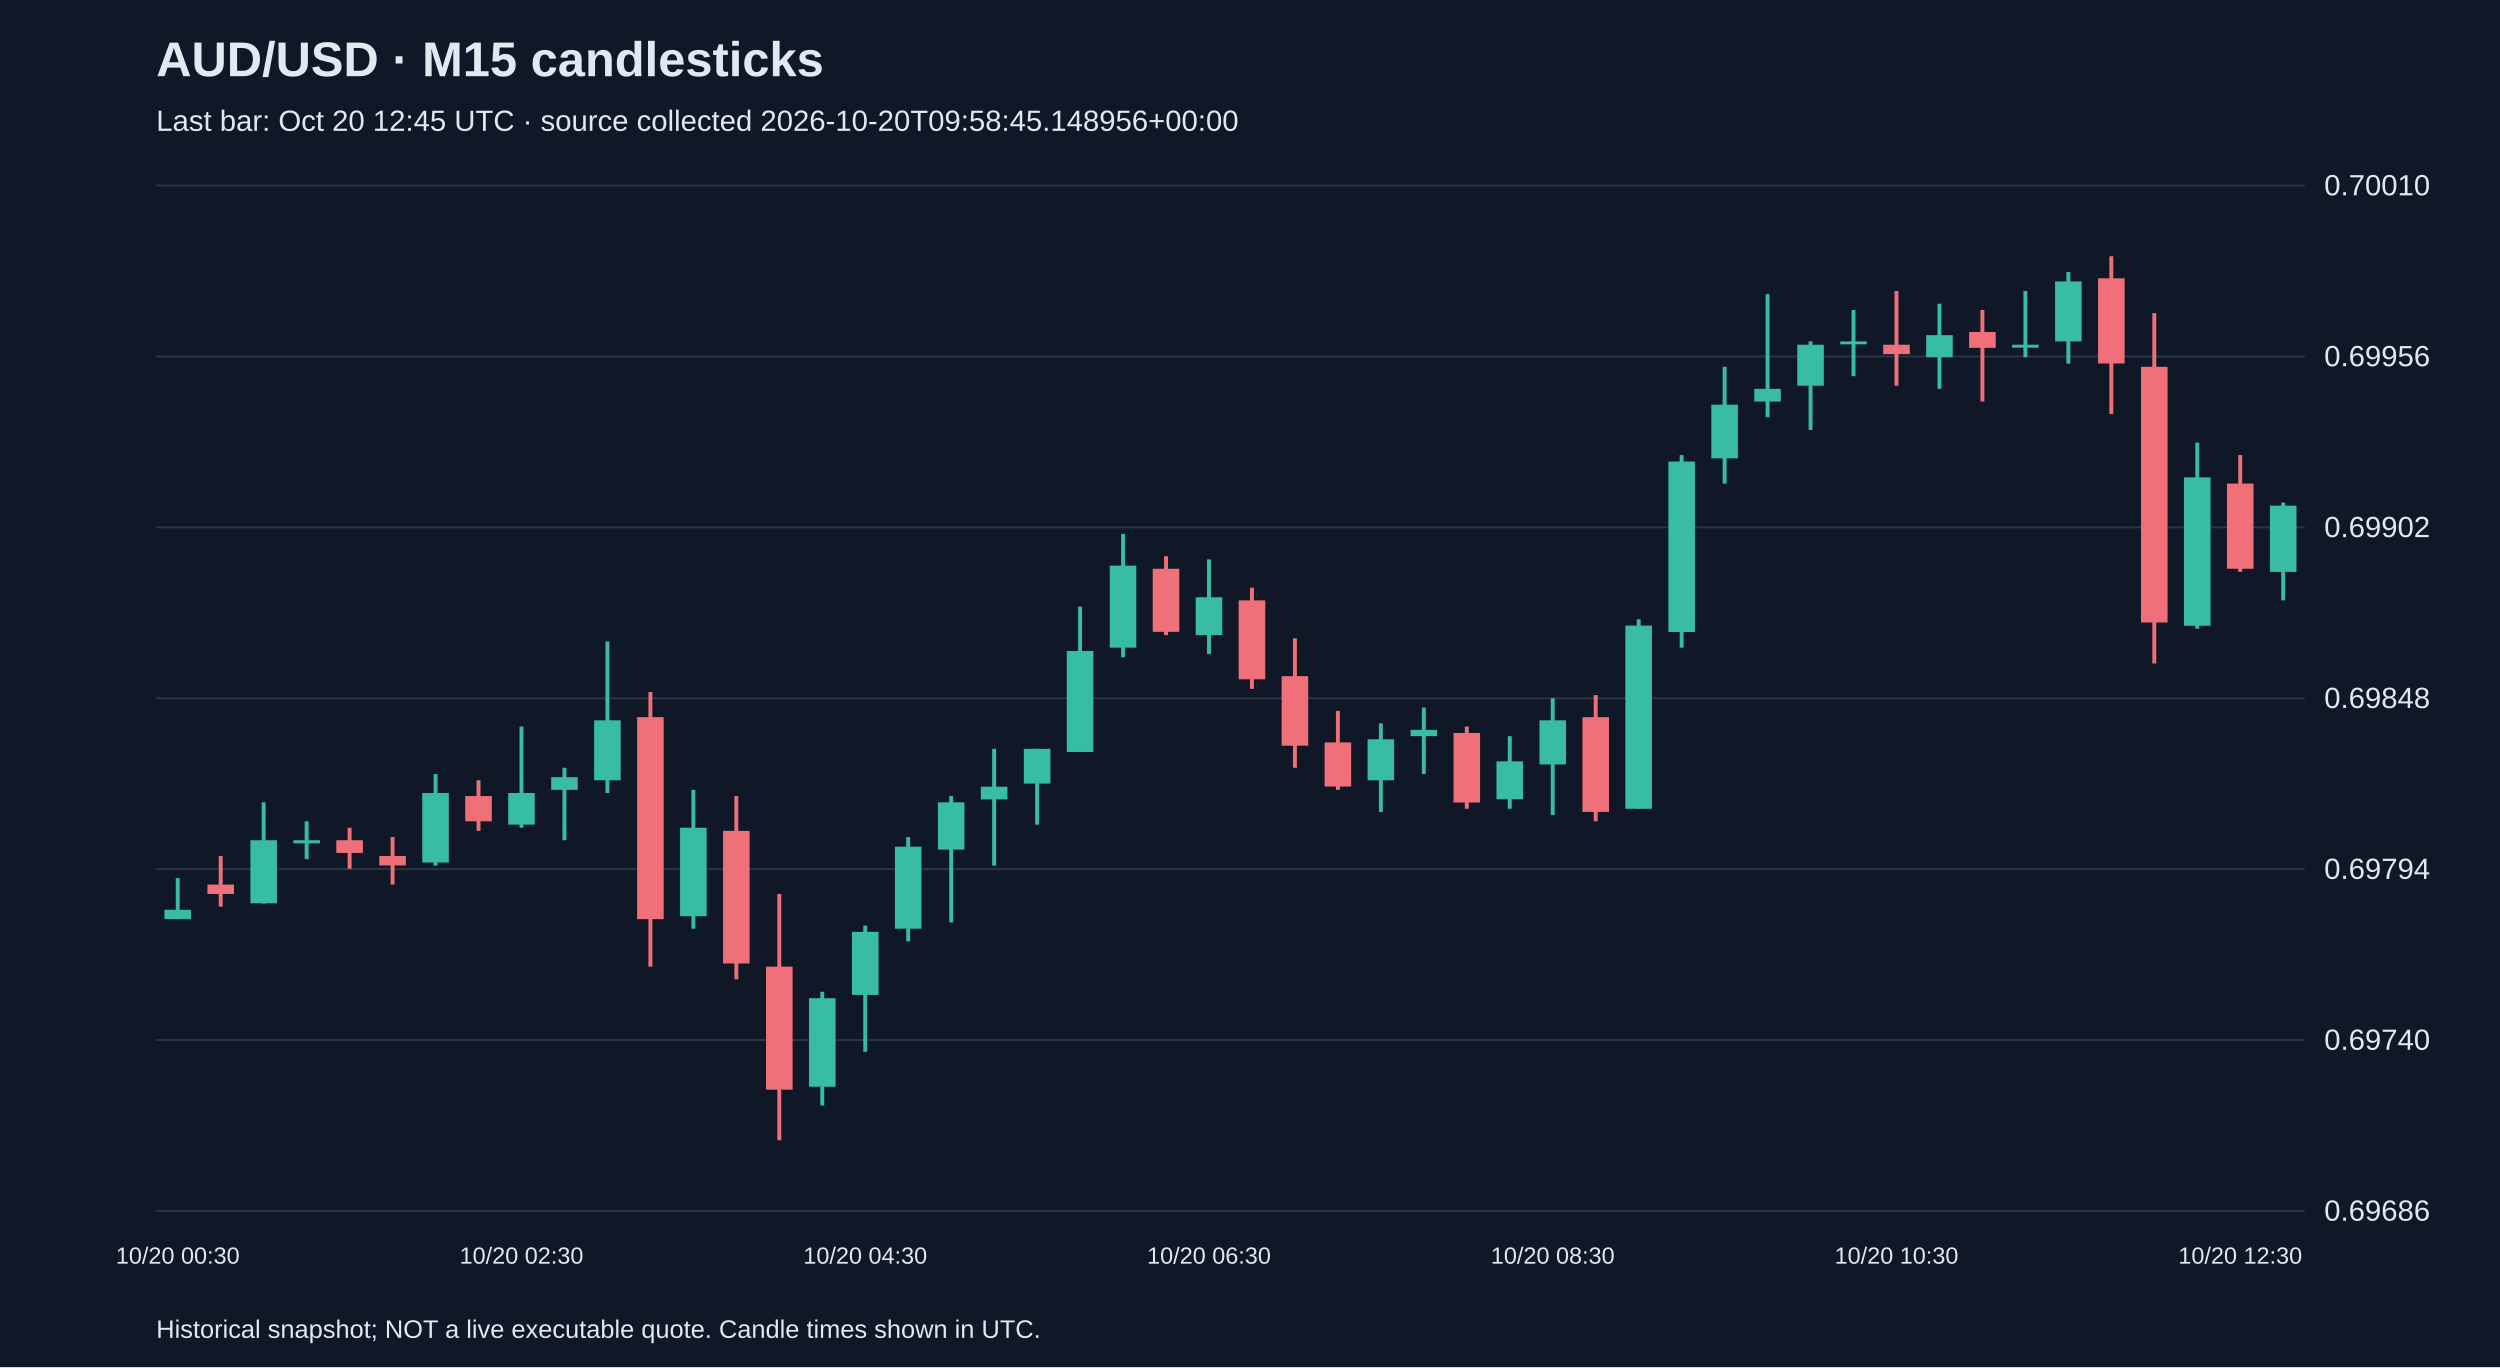
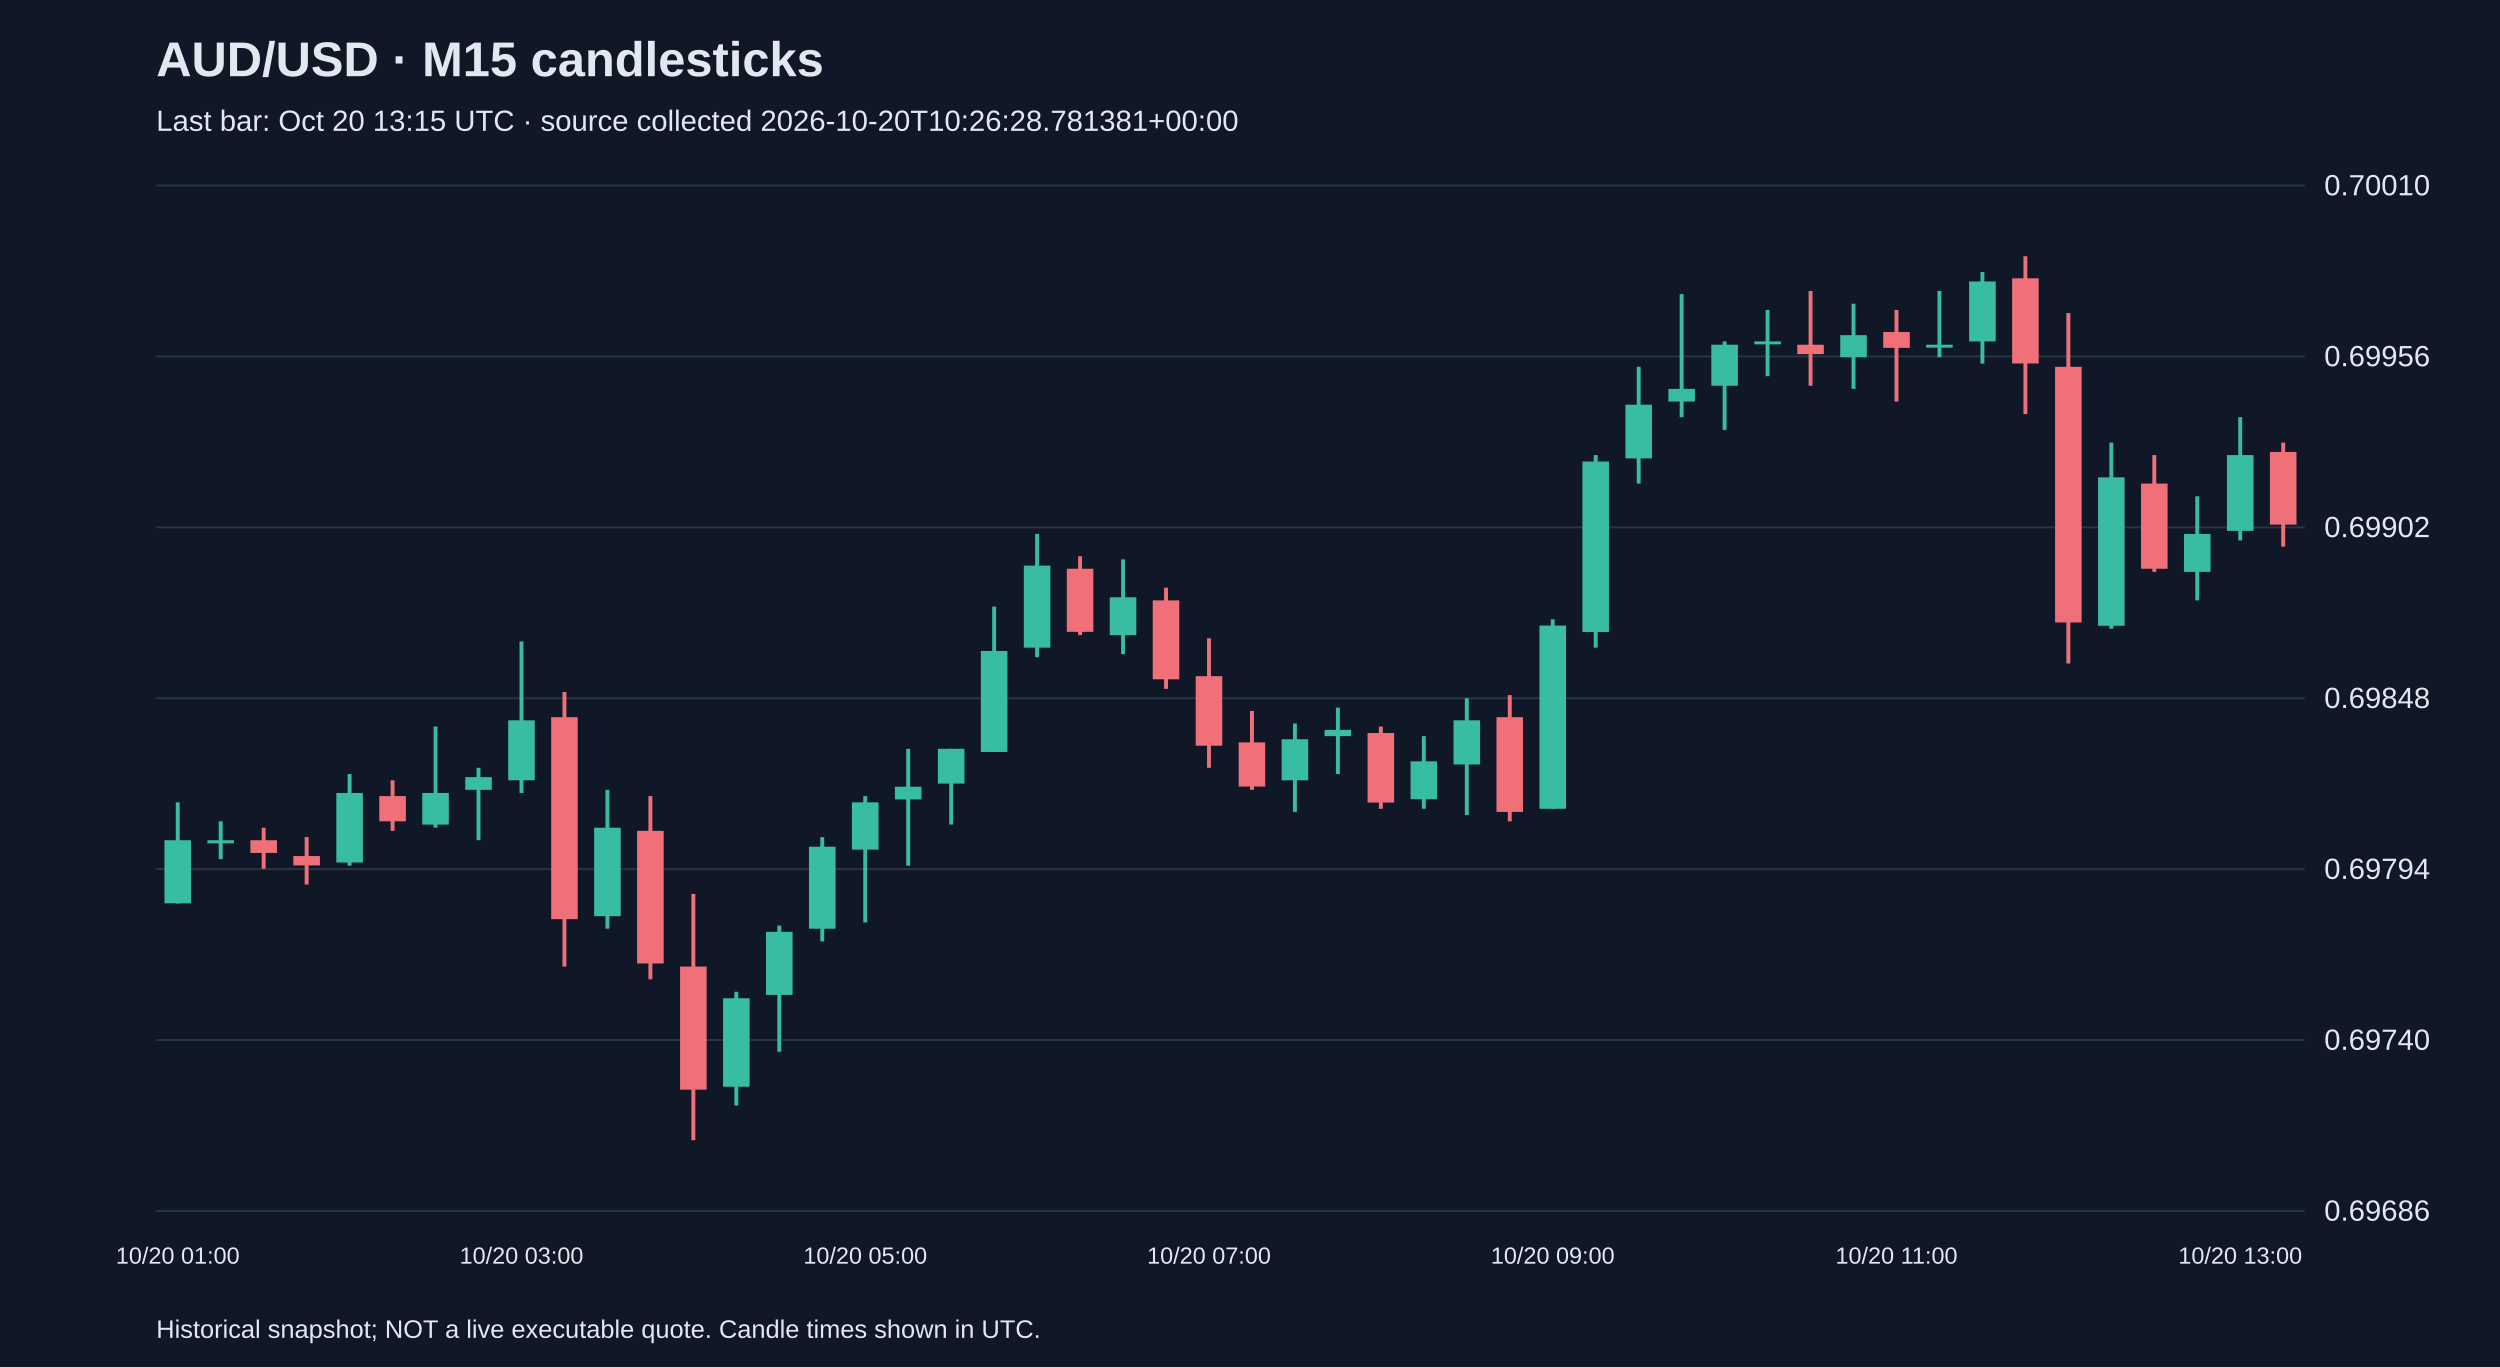
<svg xmlns="http://www.w3.org/2000/svg" viewBox="0 0 1280 700">
  <rect width="100%" height="100%" fill="#101827" />
  <style>text{font-family:Arial,sans-serif;fill:#e2e8f0}</style>
  <text x="80" y="39" font-size="25" font-weight="bold">AUD/USD · M15 candlesticks</text>
-   <text x="80" y="67" font-size="15" fill="#a6b1c5">Last bar: Oct 20 12:45 UTC · source collected 2026-10-20T09:58:45.148956+00:00</text>
+   <text x="80" y="67" font-size="15" fill="#a6b1c5">Last bar: Oct 20 13:15 UTC · source collected 2026-10-20T10:26:28.781381+00:00</text>
  <line x1="80" y1="620.0" x2="1180" y2="620.0" stroke="#283548" />
  <text x="1190" y="625.0" font-size="15">0.69686</text>
  <line x1="80" y1="532.5" x2="1180" y2="532.5" stroke="#283548" />
  <text x="1190" y="537.5" font-size="15">0.69740</text>
  <line x1="80" y1="445.0" x2="1180" y2="445.0" stroke="#283548" />
  <text x="1190" y="450.0" font-size="15">0.69794</text>
  <line x1="80" y1="357.5" x2="1180" y2="357.5" stroke="#283548" />
  <text x="1190" y="362.5" font-size="15">0.69848</text>
  <line x1="80" y1="270.0" x2="1180" y2="270.0" stroke="#283548" />
  <text x="1190" y="275.0" font-size="15">0.69902</text>
  <line x1="80" y1="182.5" x2="1180" y2="182.5" stroke="#283548" />
  <text x="1190" y="187.5" font-size="15">0.69956</text>
  <line x1="80" y1="95.0" x2="1180" y2="95.0" stroke="#283548" />
  <text x="1190" y="100.0" font-size="15">0.70010</text>
-   <line x1="91.0" y1="449.6" x2="91.0" y2="470.6" stroke="#38bca2" stroke-width="2" />
-   <rect x="84.2" y="465.8" width="13.6" height="4.8" fill="#38bca2" />
-   <text x="91.0" y="647" text-anchor="middle" font-size="12">10/20 00:30</text>
-   <line x1="113.0" y1="438.3" x2="113.0" y2="464.2" stroke="#f07079" stroke-width="2" />
-   <rect x="106.2" y="452.9" width="13.6" height="4.8" fill="#f07079" />
-   <line x1="135.0" y1="410.8" x2="135.0" y2="462.6" stroke="#38bca2" stroke-width="2" />
-   <rect x="128.2" y="430.2" width="13.6" height="32.3" fill="#38bca2" />
-   <line x1="157.0" y1="420.5" x2="157.0" y2="439.9" stroke="#38bca2" stroke-width="2" />
-   <rect x="150.2" y="430.2" width="13.6" height="1.6" fill="#38bca2" />
-   <line x1="179.0" y1="423.8" x2="179.0" y2="444.8" stroke="#f07079" stroke-width="2" />
-   <rect x="172.2" y="430.2" width="13.6" height="6.5" fill="#f07079" />
-   <line x1="201.0" y1="428.6" x2="201.0" y2="452.9" stroke="#f07079" stroke-width="2" />
-   <rect x="194.2" y="438.3" width="13.6" height="4.8" fill="#f07079" />
-   <line x1="223.0" y1="396.3" x2="223.0" y2="443.2" stroke="#38bca2" stroke-width="2" />
-   <rect x="216.2" y="406.0" width="13.6" height="35.6" fill="#38bca2" />
-   <line x1="245.0" y1="399.5" x2="245.0" y2="425.4" stroke="#f07079" stroke-width="2" />
-   <rect x="238.2" y="407.6" width="13.6" height="12.9" fill="#f07079" />
-   <line x1="267.0" y1="372.0" x2="267.0" y2="423.8" stroke="#38bca2" stroke-width="2" />
-   <rect x="260.2" y="406.0" width="13.6" height="16.2" fill="#38bca2" />
-   <text x="267.0" y="647" text-anchor="middle" font-size="12">10/20 02:30</text>
-   <line x1="289.0" y1="393.1" x2="289.0" y2="430.2" stroke="#38bca2" stroke-width="2" />
-   <rect x="282.2" y="397.9" width="13.6" height="6.5" fill="#38bca2" />
-   <line x1="311.0" y1="328.4" x2="311.0" y2="406.0" stroke="#38bca2" stroke-width="2" />
-   <rect x="304.2" y="368.8" width="13.6" height="30.7" fill="#38bca2" />
-   <line x1="333.0" y1="354.3" x2="333.0" y2="494.9" stroke="#f07079" stroke-width="2" />
-   <rect x="326.2" y="367.2" width="13.6" height="103.4" fill="#f07079" />
-   <line x1="355.0" y1="404.4" x2="355.0" y2="475.5" stroke="#38bca2" stroke-width="2" />
-   <rect x="348.2" y="423.8" width="13.6" height="45.3" fill="#38bca2" />
-   <line x1="377.0" y1="407.6" x2="377.0" y2="501.4" stroke="#f07079" stroke-width="2" />
-   <rect x="370.2" y="425.4" width="13.6" height="67.9" fill="#f07079" />
-   <line x1="399.0" y1="457.7" x2="399.0" y2="583.8" stroke="#f07079" stroke-width="2" />
-   <rect x="392.2" y="494.9" width="13.6" height="63.0" fill="#f07079" />
-   <line x1="421.0" y1="507.8" x2="421.0" y2="566.0" stroke="#38bca2" stroke-width="2" />
-   <rect x="414.2" y="511.1" width="13.6" height="45.3" fill="#38bca2" />
-   <line x1="443.0" y1="473.9" x2="443.0" y2="538.5" stroke="#38bca2" stroke-width="2" />
-   <rect x="436.2" y="477.1" width="13.6" height="32.3" fill="#38bca2" />
-   <text x="443.0" y="647" text-anchor="middle" font-size="12">10/20 04:30</text>
-   <line x1="465.0" y1="428.6" x2="465.0" y2="482.0" stroke="#38bca2" stroke-width="2" />
-   <rect x="458.2" y="433.5" width="13.6" height="42.0" fill="#38bca2" />
-   <line x1="487.0" y1="407.6" x2="487.0" y2="472.3" stroke="#38bca2" stroke-width="2" />
-   <rect x="480.2" y="410.8" width="13.6" height="24.2" fill="#38bca2" />
-   <line x1="509.0" y1="383.4" x2="509.0" y2="443.2" stroke="#38bca2" stroke-width="2" />
-   <rect x="502.2" y="402.8" width="13.6" height="6.5" fill="#38bca2" />
-   <line x1="531.0" y1="383.4" x2="531.0" y2="422.2" stroke="#38bca2" stroke-width="2" />
-   <rect x="524.2" y="383.4" width="13.6" height="17.8" fill="#38bca2" />
-   <line x1="553.0" y1="310.6" x2="553.0" y2="385.0" stroke="#38bca2" stroke-width="2" />
-   <rect x="546.2" y="333.3" width="13.6" height="51.7" fill="#38bca2" />
-   <line x1="575.0" y1="273.4" x2="575.0" y2="336.5" stroke="#38bca2" stroke-width="2" />
-   <rect x="568.2" y="289.6" width="13.6" height="42.0" fill="#38bca2" />
-   <line x1="597.0" y1="284.8" x2="597.0" y2="325.2" stroke="#f07079" stroke-width="2" />
-   <rect x="590.2" y="291.2" width="13.6" height="32.3" fill="#f07079" />
-   <line x1="619.0" y1="286.4" x2="619.0" y2="334.9" stroke="#38bca2" stroke-width="2" />
-   <rect x="612.2" y="305.8" width="13.6" height="19.4" fill="#38bca2" />
-   <text x="619.0" y="647" text-anchor="middle" font-size="12">10/20 06:30</text>
-   <line x1="641.0" y1="300.9" x2="641.0" y2="352.7" stroke="#f07079" stroke-width="2" />
-   <rect x="634.2" y="307.4" width="13.6" height="40.4" fill="#f07079" />
-   <line x1="663.0" y1="326.8" x2="663.0" y2="393.1" stroke="#f07079" stroke-width="2" />
-   <rect x="656.2" y="346.2" width="13.6" height="35.6" fill="#f07079" />
-   <line x1="685.0" y1="364.0" x2="685.0" y2="404.4" stroke="#f07079" stroke-width="2" />
-   <rect x="678.2" y="380.1" width="13.6" height="22.6" fill="#f07079" />
-   <line x1="707.0" y1="370.4" x2="707.0" y2="415.7" stroke="#38bca2" stroke-width="2" />
-   <rect x="700.2" y="378.5" width="13.6" height="21.0" fill="#38bca2" />
-   <line x1="729.0" y1="362.3" x2="729.0" y2="396.3" stroke="#38bca2" stroke-width="2" />
-   <rect x="722.2" y="373.7" width="13.6" height="3.2" fill="#38bca2" />
-   <line x1="751.0" y1="372.0" x2="751.0" y2="414.1" stroke="#f07079" stroke-width="2" />
-   <rect x="744.2" y="375.3" width="13.6" height="35.6" fill="#f07079" />
-   <line x1="773.0" y1="376.9" x2="773.0" y2="414.1" stroke="#38bca2" stroke-width="2" />
-   <rect x="766.2" y="389.8" width="13.6" height="19.4" fill="#38bca2" />
-   <line x1="795.0" y1="357.5" x2="795.0" y2="417.3" stroke="#38bca2" stroke-width="2" />
-   <rect x="788.2" y="368.8" width="13.6" height="22.6" fill="#38bca2" />
-   <text x="795.0" y="647" text-anchor="middle" font-size="12">10/20 08:30</text>
-   <line x1="817.0" y1="355.9" x2="817.0" y2="420.5" stroke="#f07079" stroke-width="2" />
-   <rect x="810.2" y="367.2" width="13.6" height="48.5" fill="#f07079" />
-   <line x1="839.0" y1="317.1" x2="839.0" y2="414.1" stroke="#38bca2" stroke-width="2" />
-   <rect x="832.2" y="320.3" width="13.6" height="93.8" fill="#38bca2" />
-   <line x1="861.0" y1="233.0" x2="861.0" y2="331.6" stroke="#38bca2" stroke-width="2" />
-   <rect x="854.2" y="236.3" width="13.6" height="87.3" fill="#38bca2" />
-   <line x1="883.0" y1="187.8" x2="883.0" y2="247.6" stroke="#38bca2" stroke-width="2" />
-   <rect x="876.2" y="207.2" width="13.6" height="27.5" fill="#38bca2" />
-   <line x1="905.0" y1="150.6" x2="905.0" y2="213.6" stroke="#38bca2" stroke-width="2" />
-   <rect x="898.2" y="199.1" width="13.6" height="6.5" fill="#38bca2" />
-   <line x1="927.0" y1="174.8" x2="927.0" y2="220.1" stroke="#38bca2" stroke-width="2" />
-   <rect x="920.2" y="176.5" width="13.6" height="21.0" fill="#38bca2" />
-   <line x1="949.0" y1="158.7" x2="949.0" y2="192.6" stroke="#38bca2" stroke-width="2" />
-   <rect x="942.2" y="174.8" width="13.6" height="1.5" fill="#38bca2" />
-   <line x1="971.0" y1="149.0" x2="971.0" y2="197.5" stroke="#f07079" stroke-width="2" />
-   <rect x="964.2" y="176.5" width="13.6" height="4.8" fill="#f07079" />
-   <text x="971.0" y="647" text-anchor="middle" font-size="12">10/20 10:30</text>
-   <line x1="993.0" y1="155.5" x2="993.0" y2="199.1" stroke="#38bca2" stroke-width="2" />
-   <rect x="986.2" y="171.6" width="13.6" height="11.3" fill="#38bca2" />
-   <line x1="1015.0" y1="158.7" x2="1015.0" y2="205.6" stroke="#f07079" stroke-width="2" />
-   <rect x="1008.2" y="170.0" width="13.6" height="8.1" fill="#f07079" />
-   <line x1="1037.0" y1="149.0" x2="1037.0" y2="182.9" stroke="#38bca2" stroke-width="2" />
-   <rect x="1030.2" y="176.5" width="13.6" height="1.5" fill="#38bca2" />
-   <line x1="1059.0" y1="139.3" x2="1059.0" y2="186.2" stroke="#38bca2" stroke-width="2" />
-   <rect x="1052.2" y="144.1" width="13.6" height="30.7" fill="#38bca2" />
-   <line x1="1081.0" y1="131.2" x2="1081.0" y2="212.0" stroke="#f07079" stroke-width="2" />
-   <rect x="1074.2" y="142.5" width="13.6" height="43.6" fill="#f07079" />
-   <line x1="1103.0" y1="160.3" x2="1103.0" y2="339.7" stroke="#f07079" stroke-width="2" />
-   <rect x="1096.2" y="187.8" width="13.6" height="130.9" fill="#f07079" />
-   <line x1="1125.0" y1="226.6" x2="1125.0" y2="321.9" stroke="#38bca2" stroke-width="2" />
-   <rect x="1118.2" y="244.4" width="13.6" height="76.0" fill="#38bca2" />
-   <line x1="1147.0" y1="233.0" x2="1147.0" y2="292.8" stroke="#f07079" stroke-width="2" />
-   <rect x="1140.2" y="247.6" width="13.6" height="43.6" fill="#f07079" />
-   <text x="1147.0" y="647" text-anchor="middle" font-size="12">10/20 12:30</text>
-   <line x1="1169.0" y1="257.3" x2="1169.0" y2="307.4" stroke="#38bca2" stroke-width="2" />
-   <rect x="1162.2" y="258.9" width="13.6" height="33.9" fill="#38bca2" />
+   <line x1="91.0" y1="410.8" x2="91.0" y2="462.6" stroke="#38bca2" stroke-width="2" />
+   <rect x="84.2" y="430.2" width="13.6" height="32.3" fill="#38bca2" />
+   <text x="91.0" y="647" text-anchor="middle" font-size="12">10/20 01:00</text>
+   <line x1="113.0" y1="420.5" x2="113.0" y2="439.9" stroke="#38bca2" stroke-width="2" />
+   <rect x="106.2" y="430.2" width="13.6" height="1.6" fill="#38bca2" />
+   <line x1="135.0" y1="423.8" x2="135.0" y2="444.8" stroke="#f07079" stroke-width="2" />
+   <rect x="128.2" y="430.2" width="13.6" height="6.5" fill="#f07079" />
+   <line x1="157.0" y1="428.6" x2="157.0" y2="452.9" stroke="#f07079" stroke-width="2" />
+   <rect x="150.2" y="438.3" width="13.6" height="4.8" fill="#f07079" />
+   <line x1="179.0" y1="396.3" x2="179.0" y2="443.2" stroke="#38bca2" stroke-width="2" />
+   <rect x="172.2" y="406.0" width="13.6" height="35.6" fill="#38bca2" />
+   <line x1="201.0" y1="399.5" x2="201.0" y2="425.4" stroke="#f07079" stroke-width="2" />
+   <rect x="194.2" y="407.6" width="13.6" height="12.9" fill="#f07079" />
+   <line x1="223.0" y1="372.0" x2="223.0" y2="423.8" stroke="#38bca2" stroke-width="2" />
+   <rect x="216.2" y="406.0" width="13.6" height="16.2" fill="#38bca2" />
+   <line x1="245.0" y1="393.1" x2="245.0" y2="430.2" stroke="#38bca2" stroke-width="2" />
+   <rect x="238.2" y="397.9" width="13.6" height="6.5" fill="#38bca2" />
+   <line x1="267.0" y1="328.4" x2="267.0" y2="406.0" stroke="#38bca2" stroke-width="2" />
+   <rect x="260.2" y="368.8" width="13.6" height="30.7" fill="#38bca2" />
+   <text x="267.0" y="647" text-anchor="middle" font-size="12">10/20 03:00</text>
+   <line x1="289.0" y1="354.3" x2="289.0" y2="494.9" stroke="#f07079" stroke-width="2" />
+   <rect x="282.2" y="367.2" width="13.6" height="103.4" fill="#f07079" />
+   <line x1="311.0" y1="404.4" x2="311.0" y2="475.5" stroke="#38bca2" stroke-width="2" />
+   <rect x="304.2" y="423.8" width="13.6" height="45.3" fill="#38bca2" />
+   <line x1="333.0" y1="407.6" x2="333.0" y2="501.4" stroke="#f07079" stroke-width="2" />
+   <rect x="326.2" y="425.4" width="13.6" height="67.9" fill="#f07079" />
+   <line x1="355.0" y1="457.7" x2="355.0" y2="583.8" stroke="#f07079" stroke-width="2" />
+   <rect x="348.2" y="494.9" width="13.6" height="63.0" fill="#f07079" />
+   <line x1="377.0" y1="507.8" x2="377.0" y2="566.0" stroke="#38bca2" stroke-width="2" />
+   <rect x="370.2" y="511.1" width="13.6" height="45.3" fill="#38bca2" />
+   <line x1="399.0" y1="473.9" x2="399.0" y2="538.5" stroke="#38bca2" stroke-width="2" />
+   <rect x="392.2" y="477.1" width="13.6" height="32.3" fill="#38bca2" />
+   <line x1="421.0" y1="428.6" x2="421.0" y2="482.0" stroke="#38bca2" stroke-width="2" />
+   <rect x="414.2" y="433.5" width="13.6" height="42.0" fill="#38bca2" />
+   <line x1="443.0" y1="407.6" x2="443.0" y2="472.3" stroke="#38bca2" stroke-width="2" />
+   <rect x="436.2" y="410.8" width="13.6" height="24.2" fill="#38bca2" />
+   <text x="443.0" y="647" text-anchor="middle" font-size="12">10/20 05:00</text>
+   <line x1="465.0" y1="383.4" x2="465.0" y2="443.2" stroke="#38bca2" stroke-width="2" />
+   <rect x="458.2" y="402.8" width="13.6" height="6.5" fill="#38bca2" />
+   <line x1="487.0" y1="383.4" x2="487.0" y2="422.2" stroke="#38bca2" stroke-width="2" />
+   <rect x="480.2" y="383.4" width="13.6" height="17.8" fill="#38bca2" />
+   <line x1="509.0" y1="310.6" x2="509.0" y2="385.0" stroke="#38bca2" stroke-width="2" />
+   <rect x="502.2" y="333.3" width="13.6" height="51.7" fill="#38bca2" />
+   <line x1="531.0" y1="273.4" x2="531.0" y2="336.5" stroke="#38bca2" stroke-width="2" />
+   <rect x="524.2" y="289.6" width="13.6" height="42.0" fill="#38bca2" />
+   <line x1="553.0" y1="284.8" x2="553.0" y2="325.2" stroke="#f07079" stroke-width="2" />
+   <rect x="546.2" y="291.2" width="13.6" height="32.3" fill="#f07079" />
+   <line x1="575.0" y1="286.4" x2="575.0" y2="334.9" stroke="#38bca2" stroke-width="2" />
+   <rect x="568.2" y="305.8" width="13.6" height="19.4" fill="#38bca2" />
+   <line x1="597.0" y1="300.9" x2="597.0" y2="352.7" stroke="#f07079" stroke-width="2" />
+   <rect x="590.2" y="307.4" width="13.6" height="40.4" fill="#f07079" />
+   <line x1="619.0" y1="326.8" x2="619.0" y2="393.1" stroke="#f07079" stroke-width="2" />
+   <rect x="612.2" y="346.2" width="13.6" height="35.6" fill="#f07079" />
+   <text x="619.0" y="647" text-anchor="middle" font-size="12">10/20 07:00</text>
+   <line x1="641.0" y1="364.0" x2="641.0" y2="404.4" stroke="#f07079" stroke-width="2" />
+   <rect x="634.2" y="380.1" width="13.6" height="22.6" fill="#f07079" />
+   <line x1="663.0" y1="370.4" x2="663.0" y2="415.7" stroke="#38bca2" stroke-width="2" />
+   <rect x="656.2" y="378.5" width="13.6" height="21.0" fill="#38bca2" />
+   <line x1="685.0" y1="362.3" x2="685.0" y2="396.3" stroke="#38bca2" stroke-width="2" />
+   <rect x="678.2" y="373.7" width="13.6" height="3.2" fill="#38bca2" />
+   <line x1="707.0" y1="372.0" x2="707.0" y2="414.1" stroke="#f07079" stroke-width="2" />
+   <rect x="700.2" y="375.3" width="13.6" height="35.6" fill="#f07079" />
+   <line x1="729.0" y1="376.9" x2="729.0" y2="414.1" stroke="#38bca2" stroke-width="2" />
+   <rect x="722.2" y="389.8" width="13.6" height="19.4" fill="#38bca2" />
+   <line x1="751.0" y1="357.5" x2="751.0" y2="417.3" stroke="#38bca2" stroke-width="2" />
+   <rect x="744.2" y="368.8" width="13.6" height="22.6" fill="#38bca2" />
+   <line x1="773.0" y1="355.9" x2="773.0" y2="420.5" stroke="#f07079" stroke-width="2" />
+   <rect x="766.2" y="367.2" width="13.6" height="48.5" fill="#f07079" />
+   <line x1="795.0" y1="317.1" x2="795.0" y2="414.1" stroke="#38bca2" stroke-width="2" />
+   <rect x="788.2" y="320.3" width="13.6" height="93.8" fill="#38bca2" />
+   <text x="795.0" y="647" text-anchor="middle" font-size="12">10/20 09:00</text>
+   <line x1="817.0" y1="233.0" x2="817.0" y2="331.6" stroke="#38bca2" stroke-width="2" />
+   <rect x="810.2" y="236.3" width="13.6" height="87.3" fill="#38bca2" />
+   <line x1="839.0" y1="187.8" x2="839.0" y2="247.6" stroke="#38bca2" stroke-width="2" />
+   <rect x="832.2" y="207.2" width="13.6" height="27.5" fill="#38bca2" />
+   <line x1="861.0" y1="150.6" x2="861.0" y2="213.6" stroke="#38bca2" stroke-width="2" />
+   <rect x="854.2" y="199.1" width="13.6" height="6.5" fill="#38bca2" />
+   <line x1="883.0" y1="174.8" x2="883.0" y2="220.1" stroke="#38bca2" stroke-width="2" />
+   <rect x="876.2" y="176.5" width="13.6" height="21.0" fill="#38bca2" />
+   <line x1="905.0" y1="158.7" x2="905.0" y2="192.6" stroke="#38bca2" stroke-width="2" />
+   <rect x="898.2" y="174.8" width="13.6" height="1.5" fill="#38bca2" />
+   <line x1="927.0" y1="149.0" x2="927.0" y2="197.5" stroke="#f07079" stroke-width="2" />
+   <rect x="920.2" y="176.5" width="13.6" height="4.8" fill="#f07079" />
+   <line x1="949.0" y1="155.5" x2="949.0" y2="199.1" stroke="#38bca2" stroke-width="2" />
+   <rect x="942.2" y="171.6" width="13.6" height="11.3" fill="#38bca2" />
+   <line x1="971.0" y1="158.7" x2="971.0" y2="205.6" stroke="#f07079" stroke-width="2" />
+   <rect x="964.2" y="170.0" width="13.6" height="8.1" fill="#f07079" />
+   <text x="971.0" y="647" text-anchor="middle" font-size="12">10/20 11:00</text>
+   <line x1="993.0" y1="149.0" x2="993.0" y2="182.9" stroke="#38bca2" stroke-width="2" />
+   <rect x="986.2" y="176.5" width="13.6" height="1.5" fill="#38bca2" />
+   <line x1="1015.0" y1="139.3" x2="1015.0" y2="186.2" stroke="#38bca2" stroke-width="2" />
+   <rect x="1008.2" y="144.1" width="13.6" height="30.7" fill="#38bca2" />
+   <line x1="1037.0" y1="131.2" x2="1037.0" y2="212.0" stroke="#f07079" stroke-width="2" />
+   <rect x="1030.2" y="142.5" width="13.6" height="43.6" fill="#f07079" />
+   <line x1="1059.0" y1="160.3" x2="1059.0" y2="339.7" stroke="#f07079" stroke-width="2" />
+   <rect x="1052.2" y="187.8" width="13.6" height="130.9" fill="#f07079" />
+   <line x1="1081.0" y1="226.6" x2="1081.0" y2="321.9" stroke="#38bca2" stroke-width="2" />
+   <rect x="1074.2" y="244.4" width="13.6" height="76.0" fill="#38bca2" />
+   <line x1="1103.0" y1="233.0" x2="1103.0" y2="292.8" stroke="#f07079" stroke-width="2" />
+   <rect x="1096.2" y="247.6" width="13.6" height="43.6" fill="#f07079" />
+   <line x1="1125.0" y1="254.1" x2="1125.0" y2="307.4" stroke="#38bca2" stroke-width="2" />
+   <rect x="1118.2" y="273.4" width="13.6" height="19.4" fill="#38bca2" />
+   <line x1="1147.0" y1="213.6" x2="1147.0" y2="276.7" stroke="#38bca2" stroke-width="2" />
+   <rect x="1140.2" y="233.0" width="13.6" height="38.8" fill="#38bca2" />
+   <text x="1147.0" y="647" text-anchor="middle" font-size="12">10/20 13:00</text>
+   <line x1="1169.0" y1="226.6" x2="1169.0" y2="279.9" stroke="#f07079" stroke-width="2" />
+   <rect x="1162.2" y="231.4" width="13.6" height="37.2" fill="#f07079" />
  <text x="80" y="685" font-size="13">Historical snapshot; NOT a live executable quote. Candle times shown in UTC.</text>
</svg>
